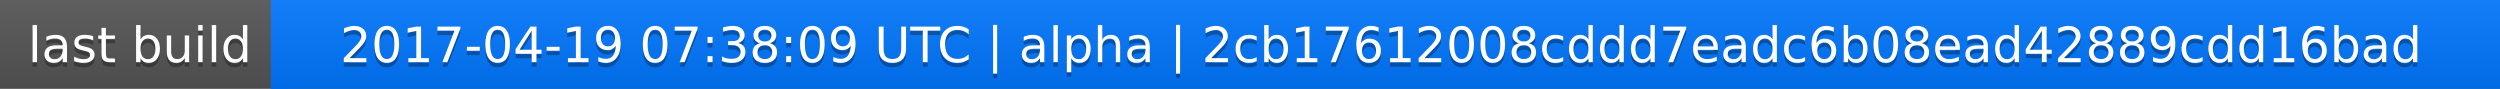
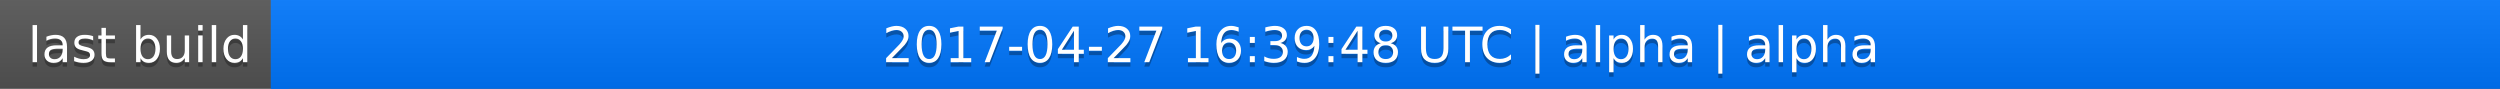
<svg xmlns="http://www.w3.org/2000/svg" width="563" height="20">
  <linearGradient id="a" x2="0" y2="100%">
    <stop offset="0" stop-color="#bbb" stop-opacity=".1" />
    <stop offset="1" stop-opacity=".1" />
  </linearGradient>
  <rect rx="0" width="563" height="20" fill="#555" />
  <rect rx="0" x="61" width="502" height="20" fill="#07f" />
  <path fill="#07f" d="M61 0h4v20h-4z" />
  <rect rx="0" width="563" height="20" fill="url(#a)" />
  <g fill="#fff" text-anchor="middle" font-family="DejaVu Sans,Verdana,Geneva,sans-serif" font-size="11">
    <text x="31.5" y="15" fill="#010101" fill-opacity=".3">last build</text>
    <text x="31.5" y="14">last build</text>
-     <text x="311" y="15" fill="#010101" fill-opacity=".3">2017-04-19 07:38:09 UTC | alpha | 2cb17612008cddd7eadc6b08ead42889cdd16bad</text>
-     <text x="311" y="14">2017-04-19 07:38:09 UTC | alpha | 2cb17612008cddd7eadc6b08ead42889cdd16bad</text>
+     <text x="311" y="15" fill="#010101" fill-opacity=".3">2017-04-27 16:39:48 UTC | alpha | alpha</text>
+     <text x="311" y="14">2017-04-27 16:39:48 UTC | alpha | alpha</text>
  </g>
</svg>
